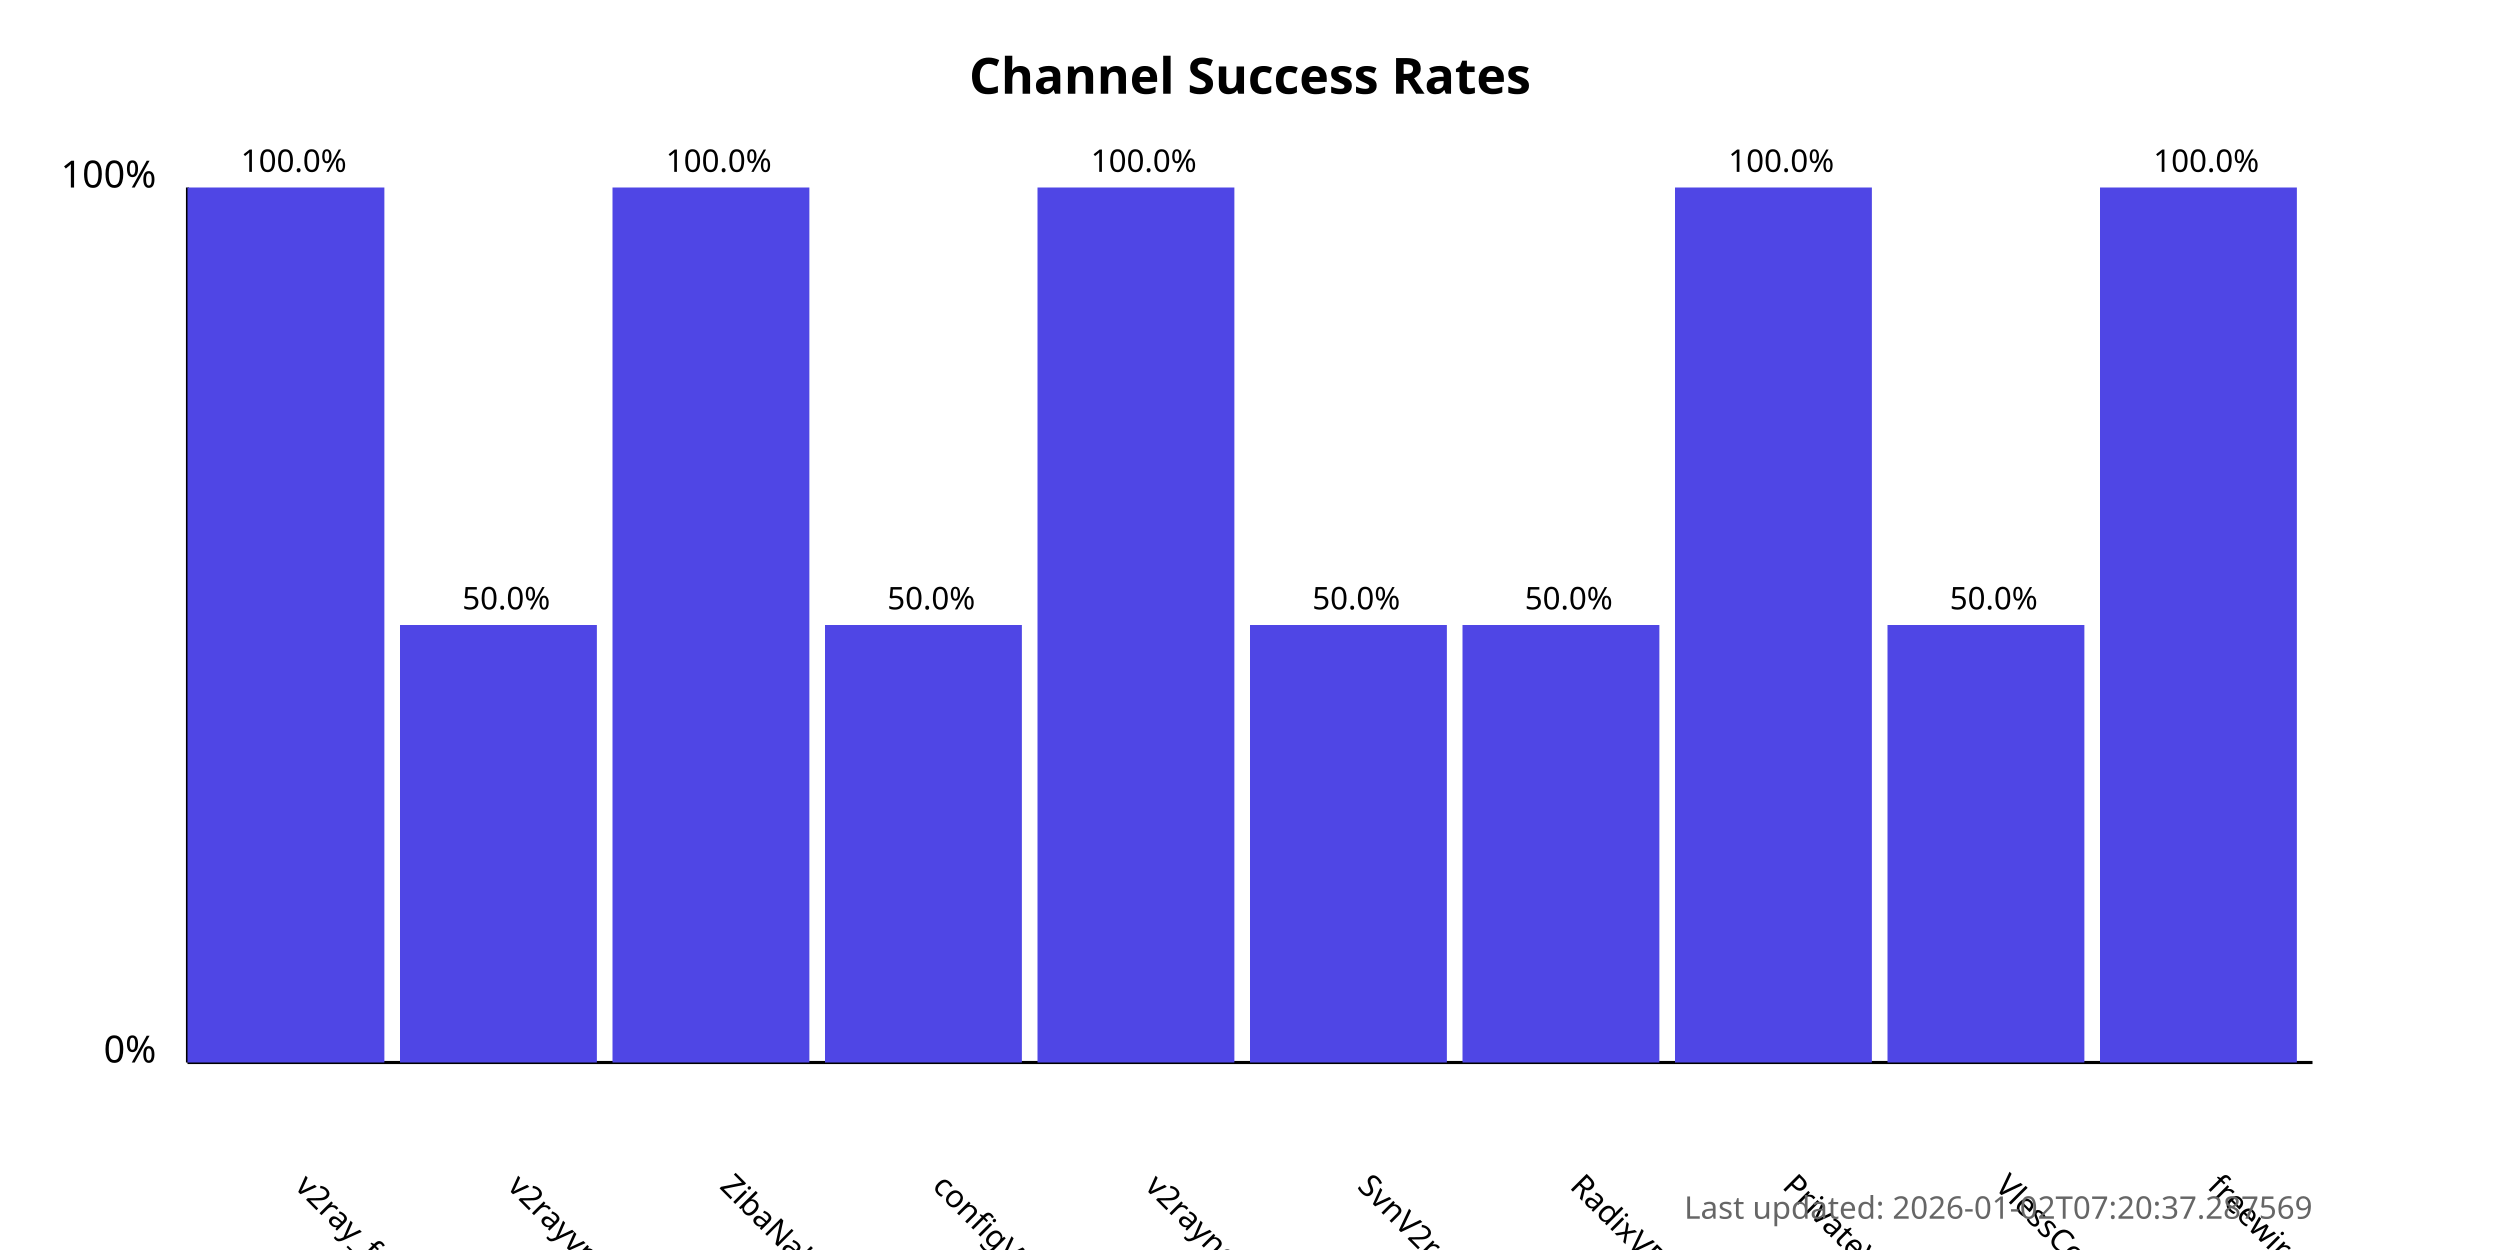
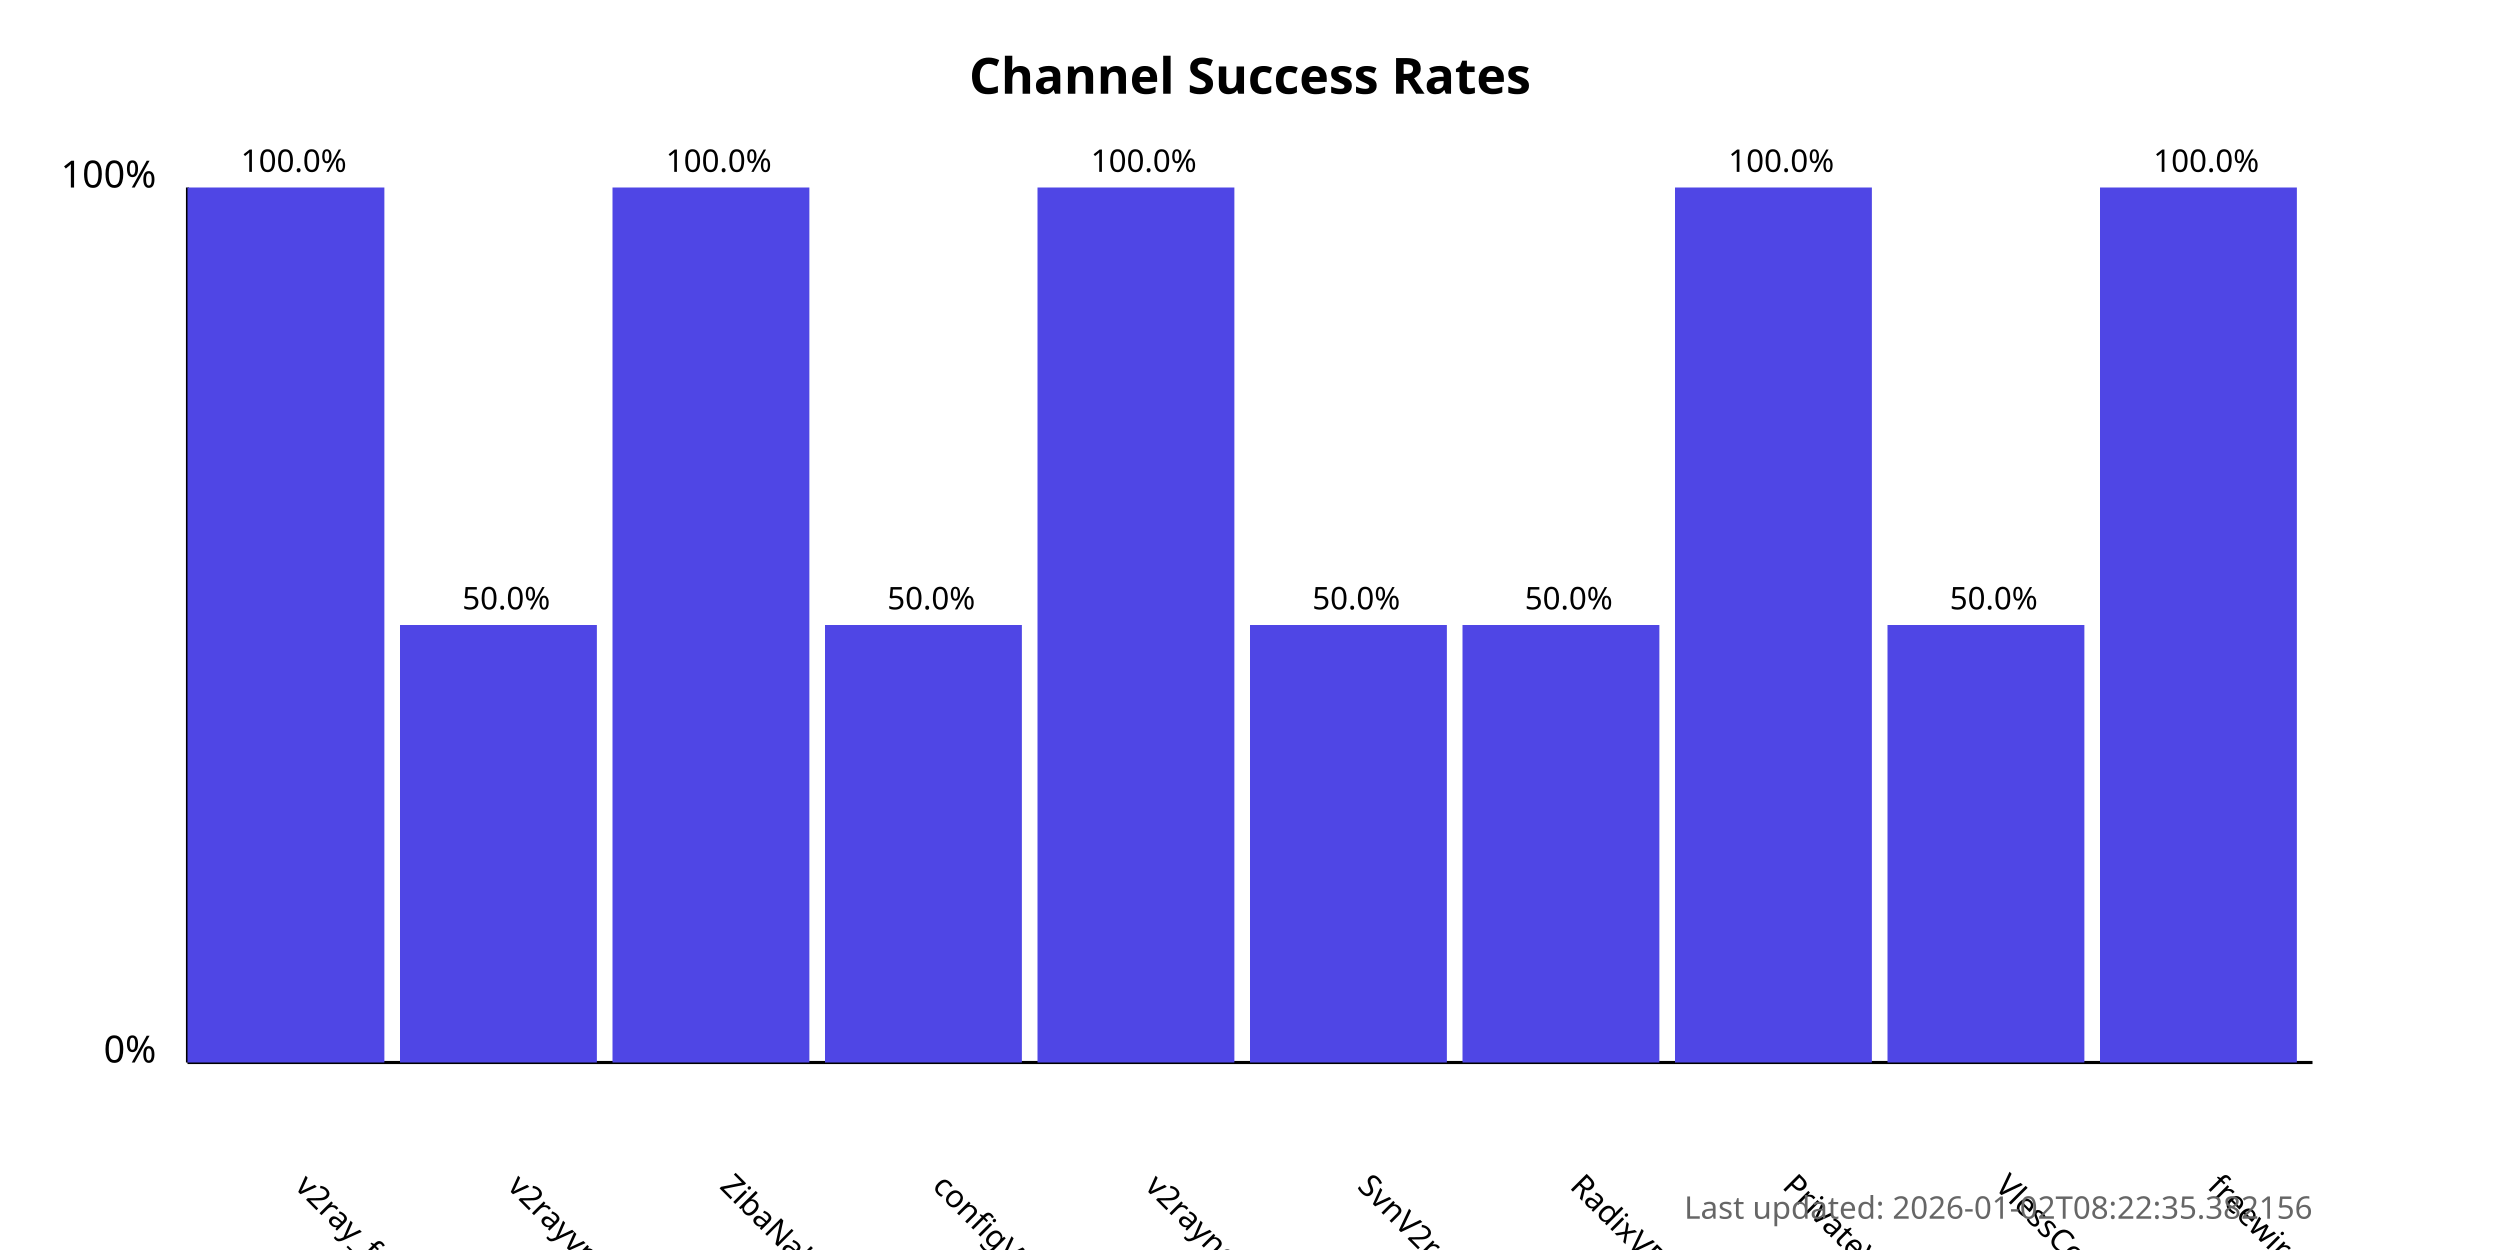
<svg xmlns="http://www.w3.org/2000/svg" width="800" height="400">
  <style>
            .chart-title { font: bold 16px sans-serif; }
            .axis-label { font: 12px sans-serif; }
            .tick-label { font: 10px sans-serif; }
            .bar { fill: #4f46e5; }
            .bar:hover { fill: #6366f1; }
            .timestamp { font: 10px sans-serif; fill: #666; }
        </style>
  <text x="400.0" y="30" text-anchor="middle" class="chart-title">
            Channel Success Rates
        </text>
  <line x1="60" y1="340" x2="60" y2="60" stroke="black" stroke-width="1" />
  <line x1="60" y1="340" x2="740" y2="340" stroke="black" stroke-width="1" />
  <text x="50" y="340" text-anchor="end" class="axis-label">0%</text>
  <text x="50" y="60" text-anchor="end" class="axis-label">100%</text>
  <g>
    <rect x="60" y="60.0" width="63.0" height="280.0" class="bar" />
    <text x="94.0" y="380" transform="rotate(45, 94.0, 380)" text-anchor="start" class="tick-label">
                v2ray_free_conf
            </text>
    <text x="94.0" y="55.0" text-anchor="middle" class="tick-label">
                100.0%
            </text>
  </g>
  <g>
    <rect x="128.0" y="200.0" width="63.0" height="140.0" class="bar" />
    <text x="162.0" y="380" transform="rotate(45, 162.0, 380)" text-anchor="start" class="tick-label">
                v2rayvpno
            </text>
    <text x="162.0" y="195.0" text-anchor="middle" class="tick-label">
                50.0%
            </text>
  </g>
  <g>
    <rect x="196.0" y="60.0" width="63.0" height="280.0" class="bar" />
    <text x="230.0" y="380" transform="rotate(45, 230.0, 380)" text-anchor="start" class="tick-label">
                ZibaNabz
            </text>
    <text x="230.0" y="55.0" text-anchor="middle" class="tick-label">
                100.0%
            </text>
  </g>
  <g>
    <rect x="264.0" y="200.0" width="63.0" height="140.0" class="bar" />
    <text x="298.0" y="380" transform="rotate(45, 298.0, 380)" text-anchor="start" class="tick-label">
                configV2rayForFree
            </text>
    <text x="298.0" y="195.0" text-anchor="middle" class="tick-label">
                50.0%
            </text>
  </g>
  <g>
    <rect x="332.0" y="60.0" width="63.0" height="280.0" class="bar" />
    <text x="366.0" y="380" transform="rotate(45, 366.0, 380)" text-anchor="start" class="tick-label">
                v2rayngvpn
            </text>
    <text x="366.0" y="55.0" text-anchor="middle" class="tick-label">
                100.0%
            </text>
  </g>
  <g>
    <rect x="400.0" y="200.0" width="63.0" height="140.0" class="bar" />
    <text x="434.0" y="380" transform="rotate(45, 434.0, 380)" text-anchor="start" class="tick-label">
                SvnV2ray
            </text>
    <text x="434.0" y="195.0" text-anchor="middle" class="tick-label">
                50.0%
            </text>
  </g>
  <g>
    <rect x="468.0" y="200.0" width="63.0" height="140.0" class="bar" />
    <text x="502.0" y="380" transform="rotate(45, 502.0, 380)" text-anchor="start" class="tick-label">
                RadixVPN
            </text>
    <text x="502.0" y="195.0" text-anchor="middle" class="tick-label">
                50.0%
            </text>
  </g>
  <g>
    <rect x="536.0" y="60.0" width="63.0" height="280.0" class="bar" />
    <text x="570.0" y="380" transform="rotate(45, 570.0, 380)" text-anchor="start" class="tick-label">
                PrivateVPNs
            </text>
    <text x="570.0" y="55.0" text-anchor="middle" class="tick-label">
                100.0%
            </text>
  </g>
  <g>
    <rect x="604.0" y="200.0" width="63.0" height="140.0" class="bar" />
    <text x="638.0" y="380" transform="rotate(45, 638.0, 380)" text-anchor="start" class="tick-label">
                VlessConfig
            </text>
    <text x="638.0" y="195.0" text-anchor="middle" class="tick-label">
                50.0%
            </text>
  </g>
  <g>
    <rect x="672.0" y="60.0" width="63.0" height="280.0" class="bar" />
    <text x="706.0" y="380" transform="rotate(45, 706.0, 380)" text-anchor="start" class="tick-label">
                freewireguard
            </text>
    <text x="706.0" y="55.0" text-anchor="middle" class="tick-label">
                100.0%
            </text>
  </g>
  <text x="740" y="390" text-anchor="end" class="timestamp">
-             Last updated: 2026-01-02T07:20:37.287569
+             Last updated: 2026-01-02T08:22:35.382156
        </text>
</svg>
